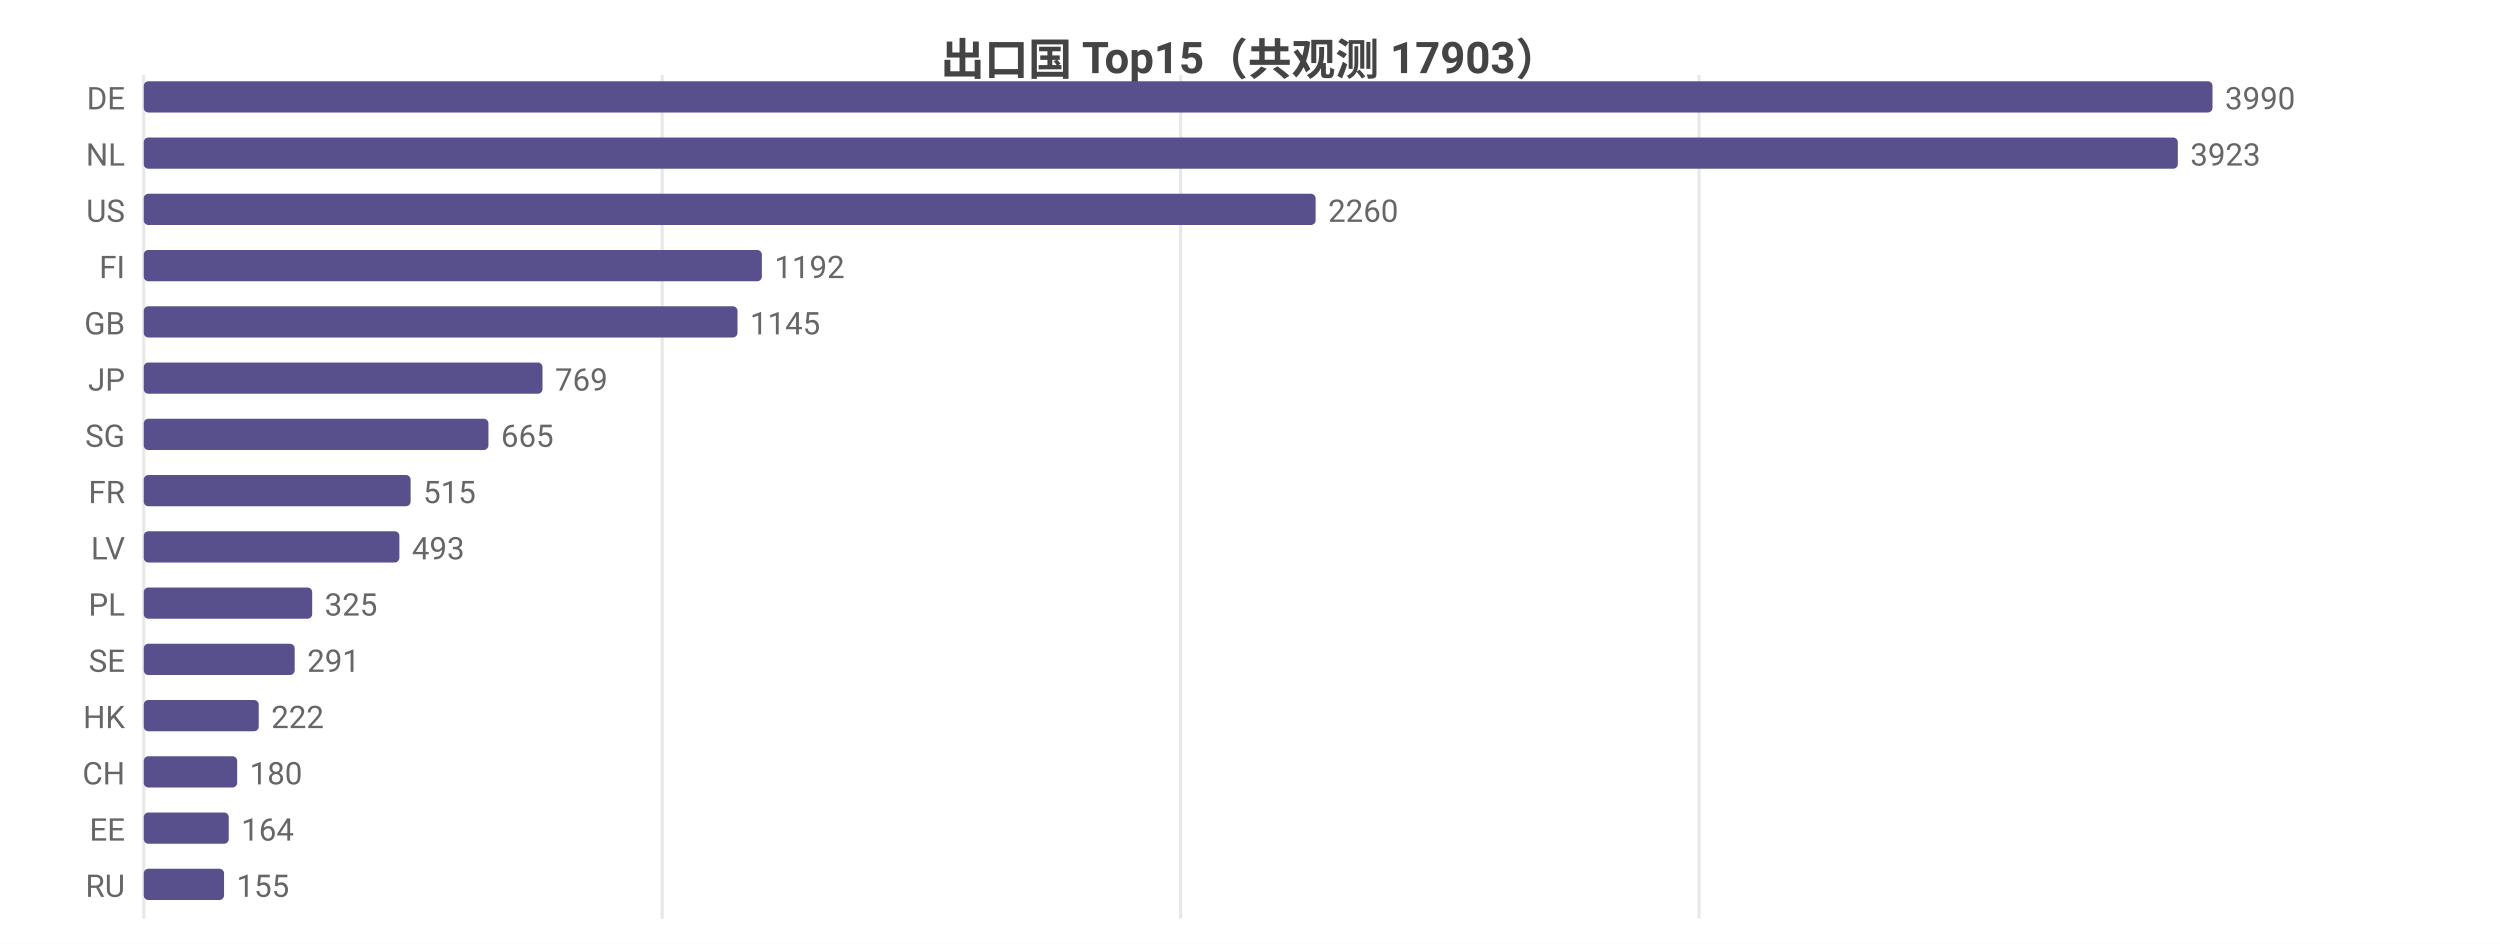
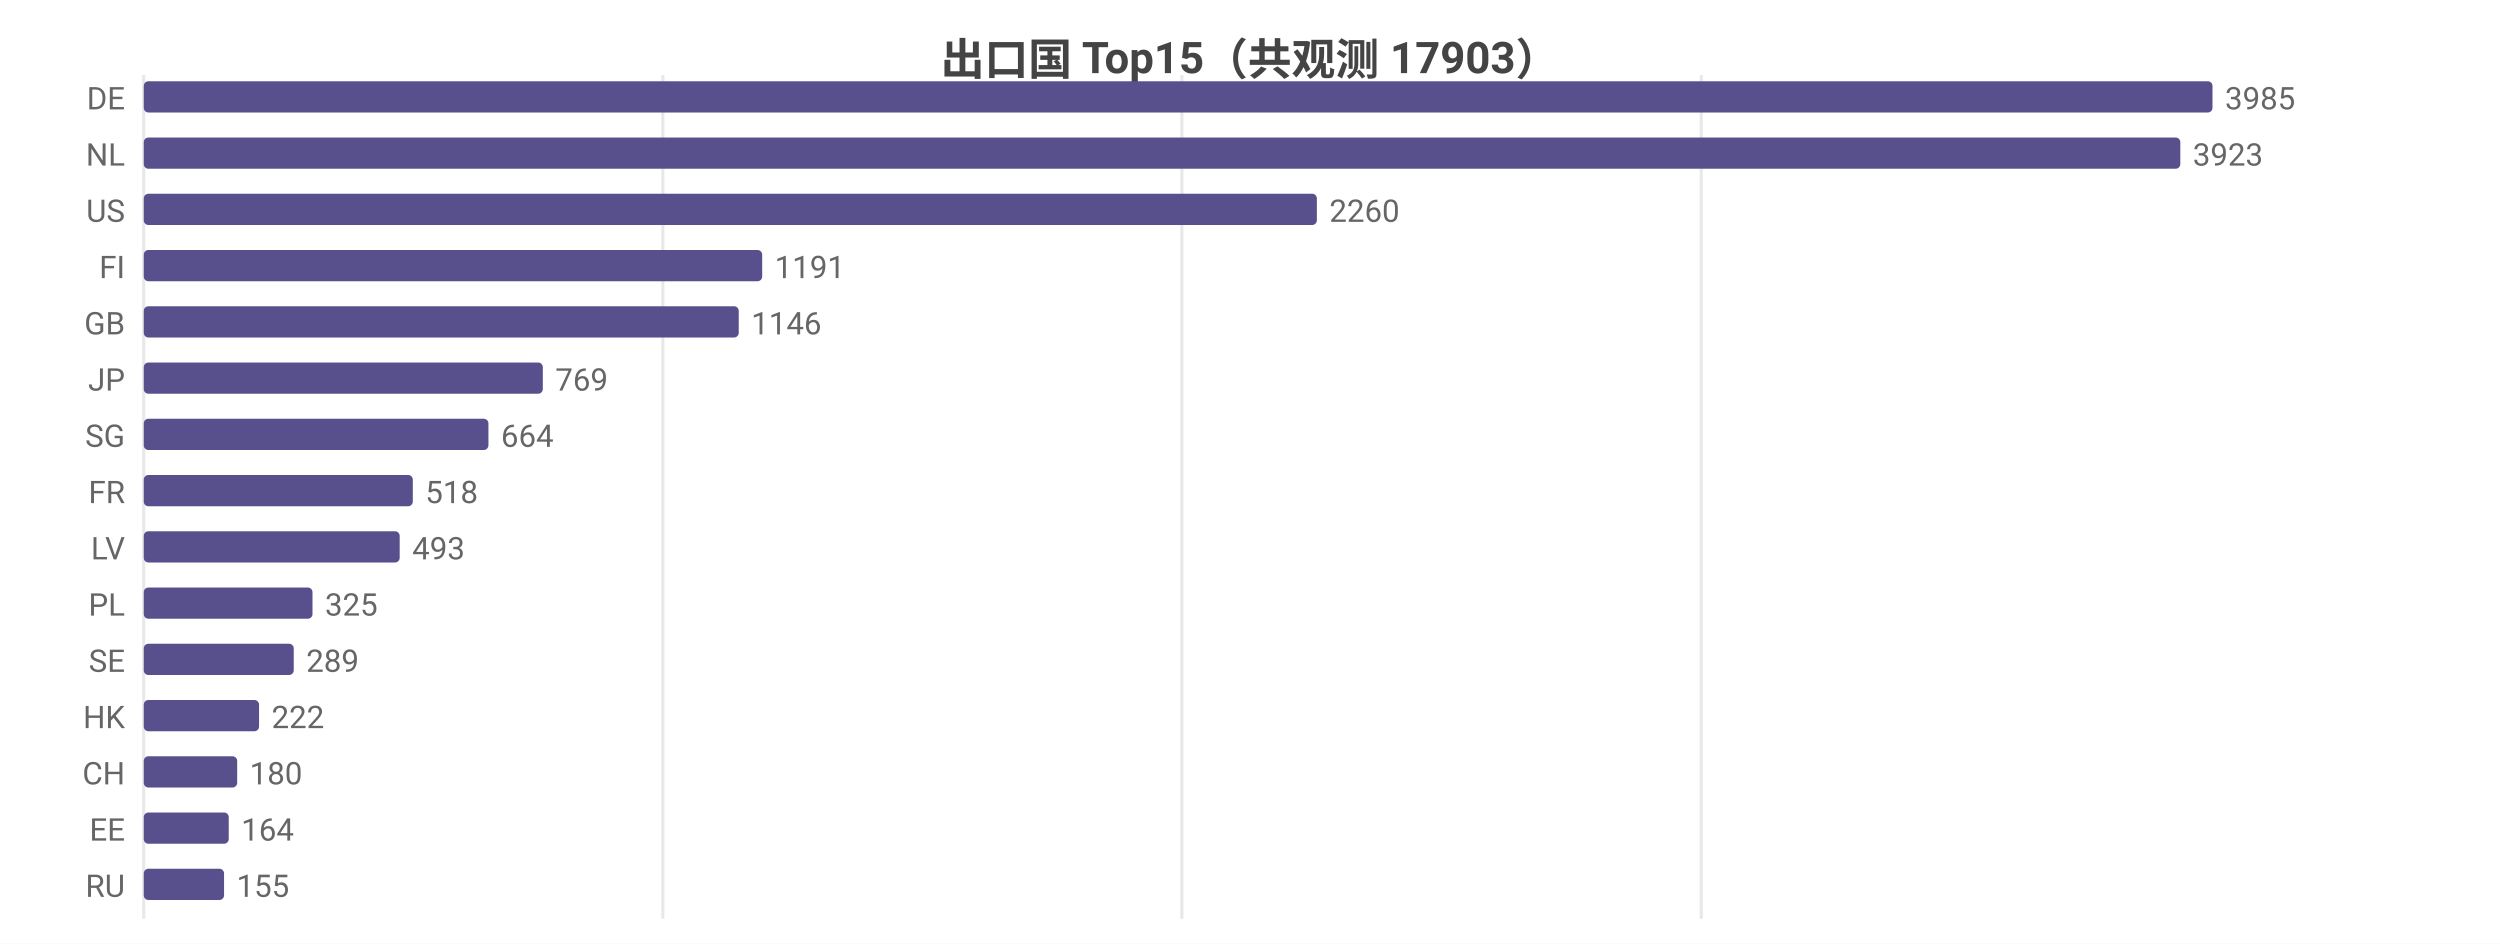
<svg xmlns="http://www.w3.org/2000/svg" width="800" height="302" viewBox="0 0 800 302">
  <rect width="800" height="302" fill="#ffffff" />
  <style>text{font-family:system-ui,-apple-system,'Segoe UI',Roboto,'PingFang SC','Microsoft YaHei','Noto Sans CJK SC',sans-serif}.g{stroke:#e8e8e8;stroke-width:1}.a{stroke:#999;stroke-width:1}.t{font-size:10px;fill:#666}.m{font-size:10px;text-anchor:middle;fill:#666}.e{font-size:10px;text-anchor:end;fill:#666}.l{font-size:11px;fill:#333}.tt{font-size:14px;font-weight:600;text-anchor:middle;fill:#444}.em{font-size:13px;text-anchor:middle;fill:#999}</style>
  <text class="tt" x="400.0" y="24">出口国 Top15（共观测 17903）</text>
  <line class="g" x1="46" y1="24" x2="46" y2="294" />
-   <line class="g" x1="211.9" y1="24" x2="211.9" y2="294" />
-   <line class="g" x1="377.8" y1="24" x2="377.8" y2="294" />
-   <line class="g" x1="543.7" y1="24" x2="543.7" y2="294" />
+   <line class="g" x1="212.1" y1="24" x2="212.1" y2="294" />
+   <line class="g" x1="378.2" y1="24" x2="378.2" y2="294" />
+   <line class="g" x1="544.4" y1="24" x2="544.4" y2="294" />
  <text class="e" x="40" y="35">DE</text>
  <rect x="46" y="26" width="662" height="10" fill="#58508d" rx="1.5" />
-   <text class="t" x="712" y="35">3990</text>
+   <text class="t" x="712" y="35">3985</text>
  <text class="e" x="40" y="53">NL</text>
-   <rect x="46" y="44" width="650.9" height="10" fill="#58508d" rx="1.5" />
-   <text class="t" x="700.9" y="53">3923</text>
+   <rect x="46" y="44" width="651.7" height="10" fill="#58508d" rx="1.5" />
+   <text class="t" x="701.7" y="53">3923</text>
  <text class="e" x="40" y="71">US</text>
-   <rect x="46" y="62" width="375.0" height="10" fill="#58508d" rx="1.5" />
-   <text class="t" x="425.0" y="71">2260</text>
+   <rect x="46" y="62" width="375.4" height="10" fill="#58508d" rx="1.5" />
+   <text class="t" x="425.4" y="71">2260</text>
  <text class="e" x="40" y="89">FI</text>
-   <rect x="46" y="80" width="197.8" height="10" fill="#58508d" rx="1.5" />
-   <text class="t" x="247.8" y="89">1192</text>
+   <rect x="46" y="80" width="197.9" height="10" fill="#58508d" rx="1.5" />
+   <text class="t" x="247.9" y="89">1191</text>
  <text class="e" x="40" y="107">GB</text>
-   <rect x="46" y="98" width="190.0" height="10" fill="#58508d" rx="1.5" />
-   <text class="t" x="240.0" y="107">1145</text>
+   <rect x="46" y="98" width="190.4" height="10" fill="#58508d" rx="1.5" />
+   <text class="t" x="240.4" y="107">1146</text>
  <text class="e" x="40" y="125">JP</text>
-   <rect x="46" y="116" width="127.6" height="10" fill="#58508d" rx="1.5" />
-   <text class="t" x="177.6" y="125">769</text>
+   <rect x="46" y="116" width="127.7" height="10" fill="#58508d" rx="1.5" />
+   <text class="t" x="177.7" y="125">769</text>
  <text class="e" x="40" y="143">SG</text>
  <rect x="46" y="134" width="110.3" height="10" fill="#58508d" rx="1.5" />
-   <text class="t" x="160.3" y="143">665</text>
+   <text class="t" x="160.3" y="143">664</text>
  <text class="e" x="40" y="161">FR</text>
-   <rect x="46" y="152" width="85.4" height="10" fill="#58508d" rx="1.5" />
-   <text class="t" x="135.4" y="161">515</text>
+   <rect x="46" y="152" width="86.1" height="10" fill="#58508d" rx="1.5" />
+   <text class="t" x="136.1" y="161">518</text>
  <text class="e" x="40" y="179">LV</text>
-   <rect x="46" y="170" width="81.8" height="10" fill="#58508d" rx="1.5" />
-   <text class="t" x="131.8" y="179">493</text>
+   <rect x="46" y="170" width="81.9" height="10" fill="#58508d" rx="1.5" />
+   <text class="t" x="131.9" y="179">493</text>
  <text class="e" x="40" y="197">PL</text>
-   <rect x="46" y="188" width="53.9" height="10" fill="#58508d" rx="1.5" />
-   <text class="t" x="103.9" y="197">325</text>
+   <rect x="46" y="188" width="54.0" height="10" fill="#58508d" rx="1.5" />
+   <text class="t" x="104.0" y="197">325</text>
  <text class="e" x="40" y="215">SE</text>
-   <rect x="46" y="206" width="48.3" height="10" fill="#58508d" rx="1.5" />
-   <text class="t" x="98.3" y="215">291</text>
+   <rect x="46" y="206" width="48.0" height="10" fill="#58508d" rx="1.5" />
+   <text class="t" x="98.0" y="215">289</text>
  <text class="e" x="40" y="233">HK</text>
-   <rect x="46" y="224" width="36.8" height="10" fill="#58508d" rx="1.5" />
-   <text class="t" x="86.8" y="233">222</text>
+   <rect x="46" y="224" width="36.9" height="10" fill="#58508d" rx="1.5" />
+   <text class="t" x="86.9" y="233">222</text>
  <text class="e" x="40" y="251">CH</text>
  <rect x="46" y="242" width="29.9" height="10" fill="#58508d" rx="1.5" />
  <text class="t" x="79.9" y="251">180</text>
  <text class="e" x="40" y="269">EE</text>
  <rect x="46" y="260" width="27.2" height="10" fill="#58508d" rx="1.5" />
  <text class="t" x="77.2" y="269">164</text>
  <text class="e" x="40" y="287">RU</text>
  <rect x="46" y="278" width="25.7" height="10" fill="#58508d" rx="1.5" />
  <text class="t" x="75.7" y="287">155</text>
</svg>
